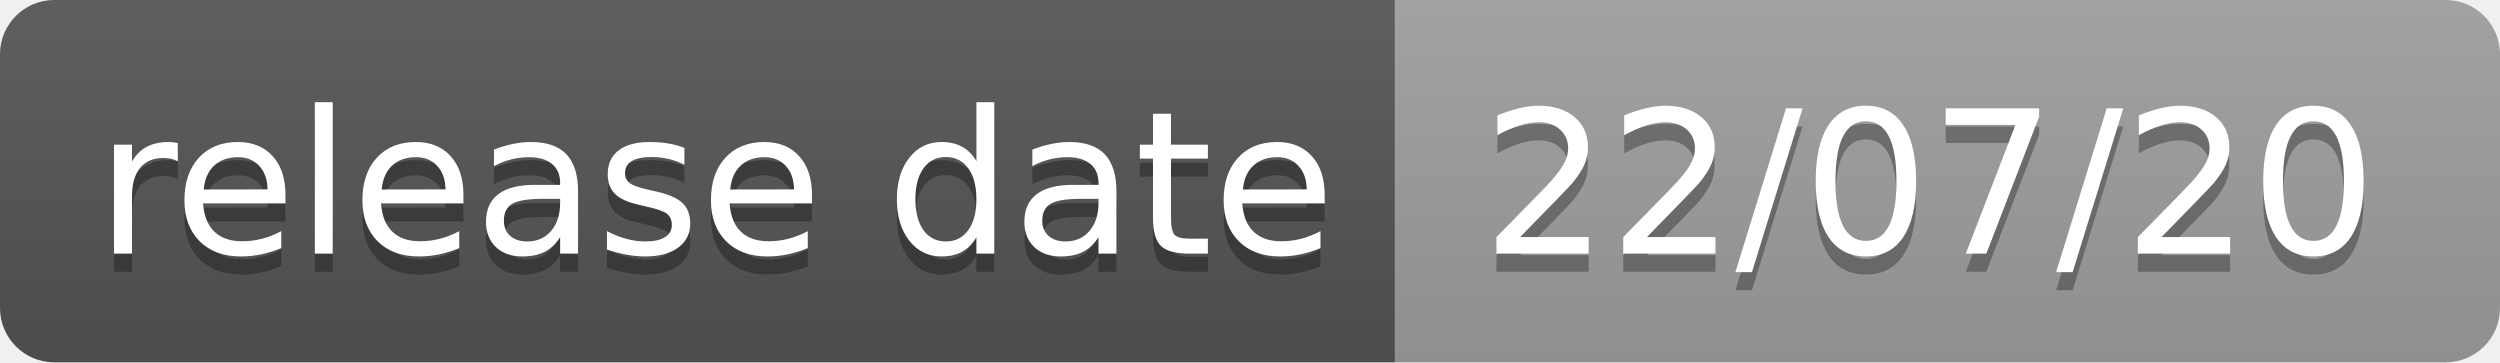
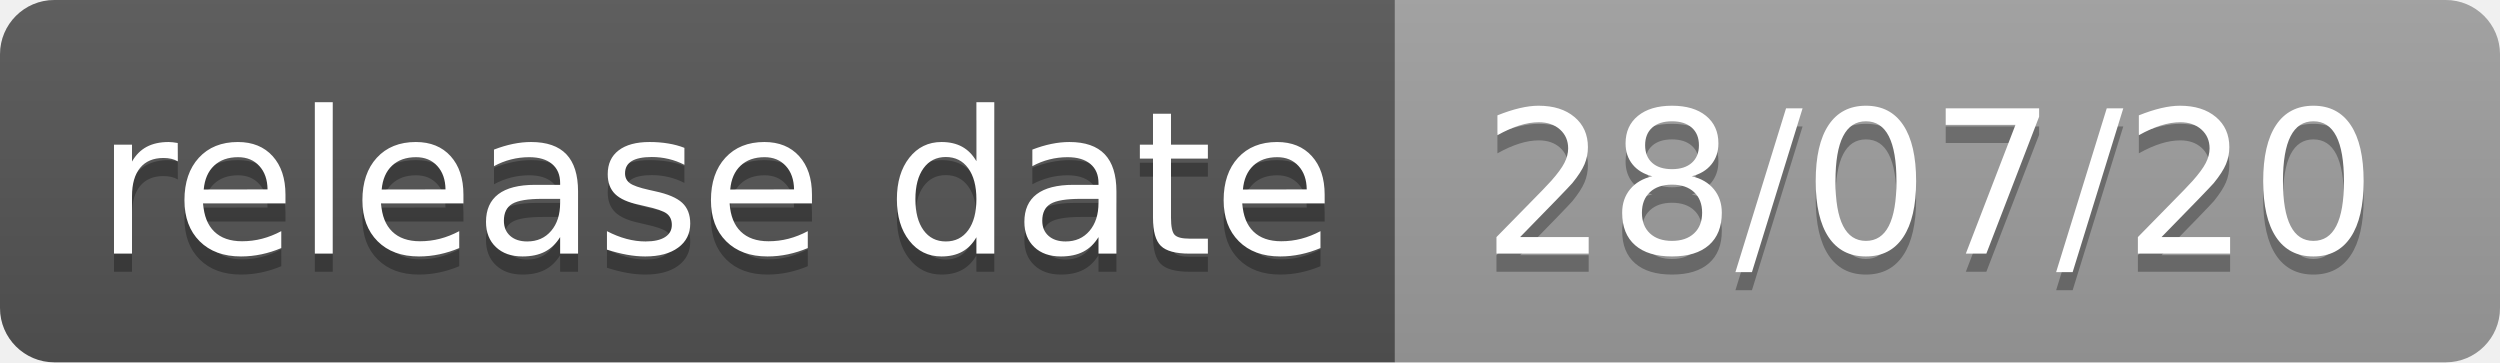
- <svg xmlns="http://www.w3.org/2000/svg" width="138" height="20" role="img" aria-label="release date: 22/07/20">
+ <svg xmlns="http://www.w3.org/2000/svg" width="138" height="20" role="img" aria-label="release date: 28/07/20">
  <linearGradient id="s" x2="0" y2="100%">
    <stop offset="0" stop-color="#bbb" stop-opacity=".1" />
    <stop offset="1" stop-opacity=".1" />
  </linearGradient>
  <clipPath id="r">
    <rect width="138" height="20" rx="3" fill="#fff" />
  </clipPath>
  <g clip-path="url(#r)">
    <rect width="77" height="20" fill="#555" />
    <rect x="77" width="61" height="20" fill="#9f9f9f" />
    <rect width="138" height="20" fill="url(#s)" />
  </g>
  <g fill="#fff" text-anchor="middle" font-family="Verdana,Geneva,DejaVu Sans,sans-serif" text-rendering="geometricPrecision" font-size="110">
    <text aria-hidden="true" x="395" y="150" fill="#010101" fill-opacity=".3" transform="scale(.1)" textLength="670">release date</text>
    <text x="395" y="140" transform="scale(.1)" fill="#fff" textLength="670">release date</text>
-     <text aria-hidden="true" x="1065" y="150" fill="#010101" fill-opacity=".3" transform="scale(.1)" textLength="510">22/07/20</text>
-     <text x="1065" y="140" transform="scale(.1)" fill="#fff" textLength="510">22/07/20</text>
+     <text aria-hidden="true" x="1065" y="150" fill="#010101" fill-opacity=".3" transform="scale(.1)" textLength="510">28/07/20</text>
+     <text x="1065" y="140" transform="scale(.1)" fill="#fff" textLength="510">28/07/20</text>
  </g>
</svg>
